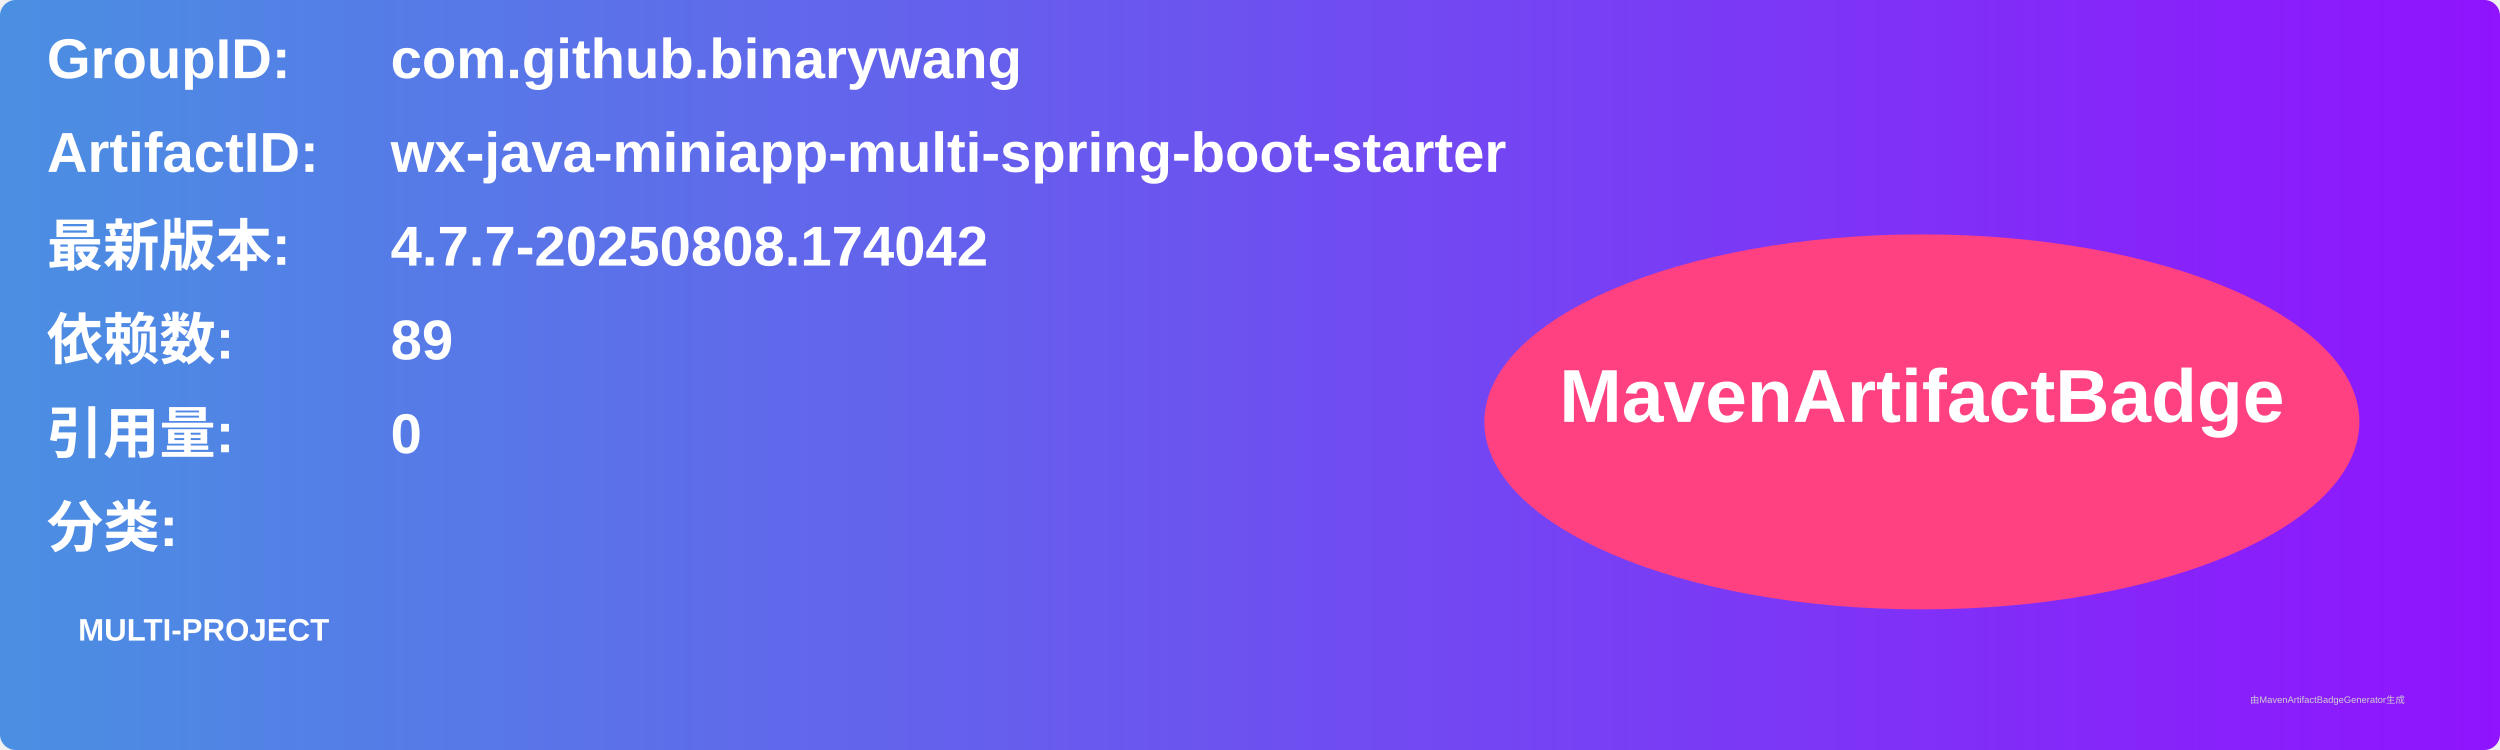
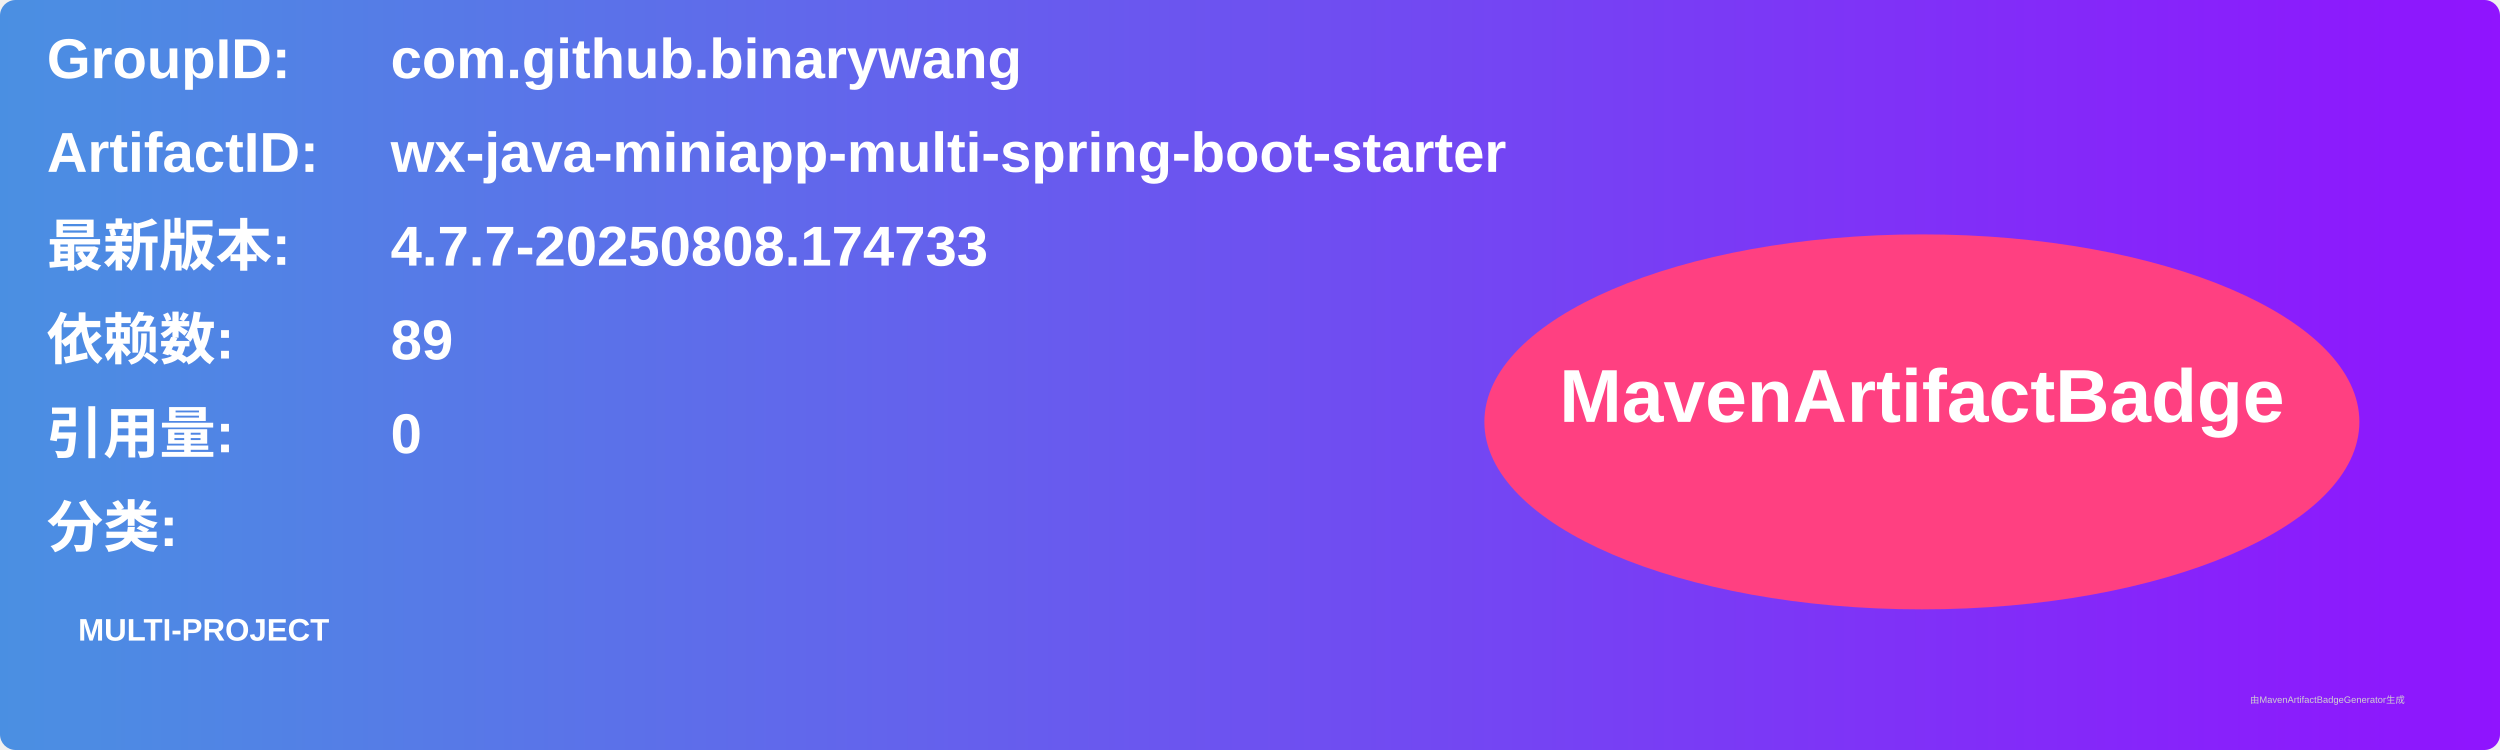
<svg xmlns="http://www.w3.org/2000/svg" width="800" height="240" viewBox="0 0 800 240">
  <linearGradient id="grad" x1="0%" y1="0%" x2="100%" y2="0%">
    <stop offset="0%" stop-color="#4a90e2" />
    <stop offset="100%" stop-color="#9013fe" />
  </linearGradient>
  <rect width="100%" height="100%" rx="5" ry="5" fill="url(#grad)" />
  <g transform="translate(15, 15)">
    <text x="0" y="10" font-family="Arial" font-size="18" fill="white" font-weight="bold" width="260">GroupID:</text>
    <text x="110" y="10" font-family="Arial" font-size="18" fill="white" font-weight="bold" width="460">com.github.binarywang</text>
    <text x="0" y="40" font-family="Arial" font-size="18" fill="white" font-weight="bold" width="260">ArtifactID:</text>
    <text x="110" y="40" font-family="Arial" font-size="18" fill="white" font-weight="bold" width="460">wx-java-miniapp-multi-spring-boot-starter</text>
    <text x="0" y="70" font-family="Arial" font-size="18" fill="white" font-weight="bold">最新版本:</text>
    <text x="110" y="70" font-family="Arial" font-size="18" fill="white" font-weight="bold">
-       <tspan font-weight="bold">4.7.7-20250808.174042</tspan>
+       <tspan font-weight="bold">4.7.7-20250808.174733</tspan>
    </text>
    <text x="0" y="100" font-family="Arial" font-size="18" fill="white" font-weight="bold">依赖数: </text>
    <text x="110" y="100" font-family="Arial" font-size="18" fill="white">
      <tspan font-weight="bold">89</tspan>
    </text>
    <text x="0" y="130" font-family="Arial" font-size="18" fill="white" font-weight="bold">引用量: </text>
    <text x="110" y="130" font-family="Arial" font-size="18" fill="white">
      <tspan font-weight="bold">0</tspan>
    </text>
    <text x="0" y="160" font-family="Arial" font-size="18" fill="white" font-weight="bold">分类:</text>
    <text x="10" y="190" font-family="Arial" font-size="10" fill="white">
      <tspan font-weight="bold">MULTI-PROJECT</tspan>
    </text>
    <ellipse cx="600" cy="120" rx="140" ry="60" fill="#ff4081" />
    <text x="600" y="120" text-anchor="middle" font-family="Arial" font-size="24" fill="white" font-weight="bold">MavenArtifactBadge</text>
  </g>
  <text x="720" y="225" font-family="Arial" font-size="3" fill="#d0d0d0">由MavenArtifactBadgeGenerator生成</text>
</svg>
